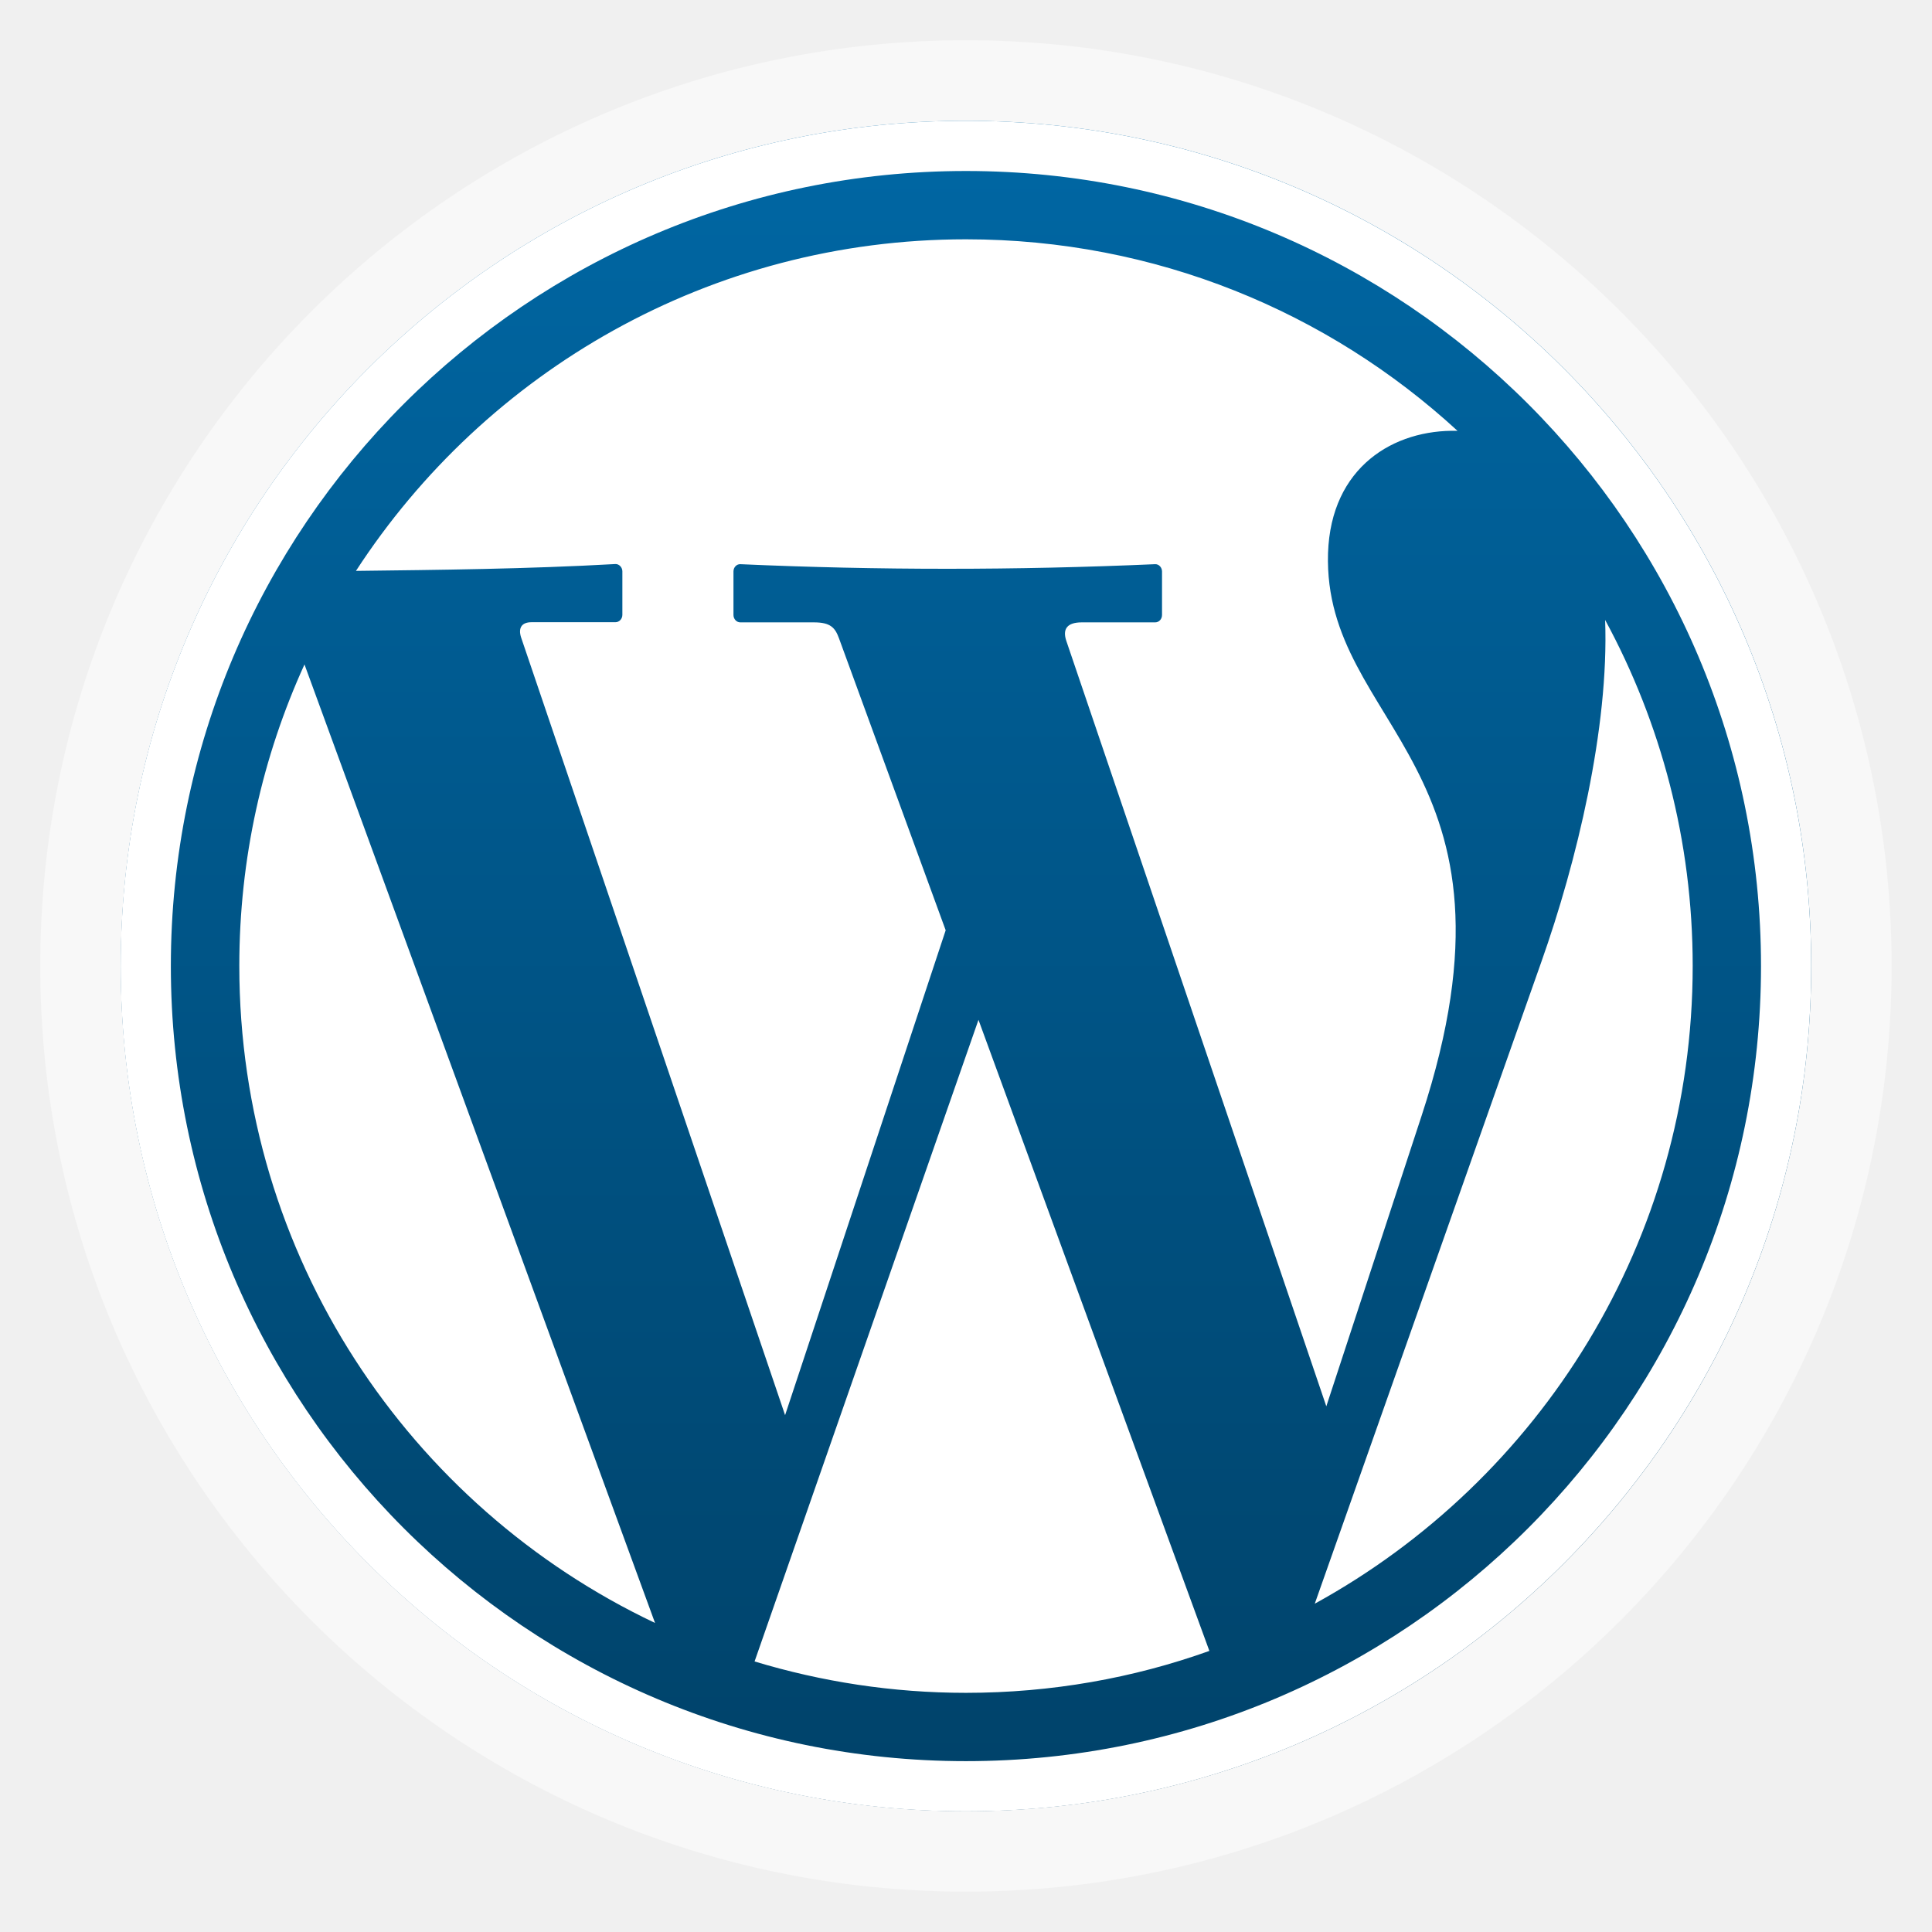
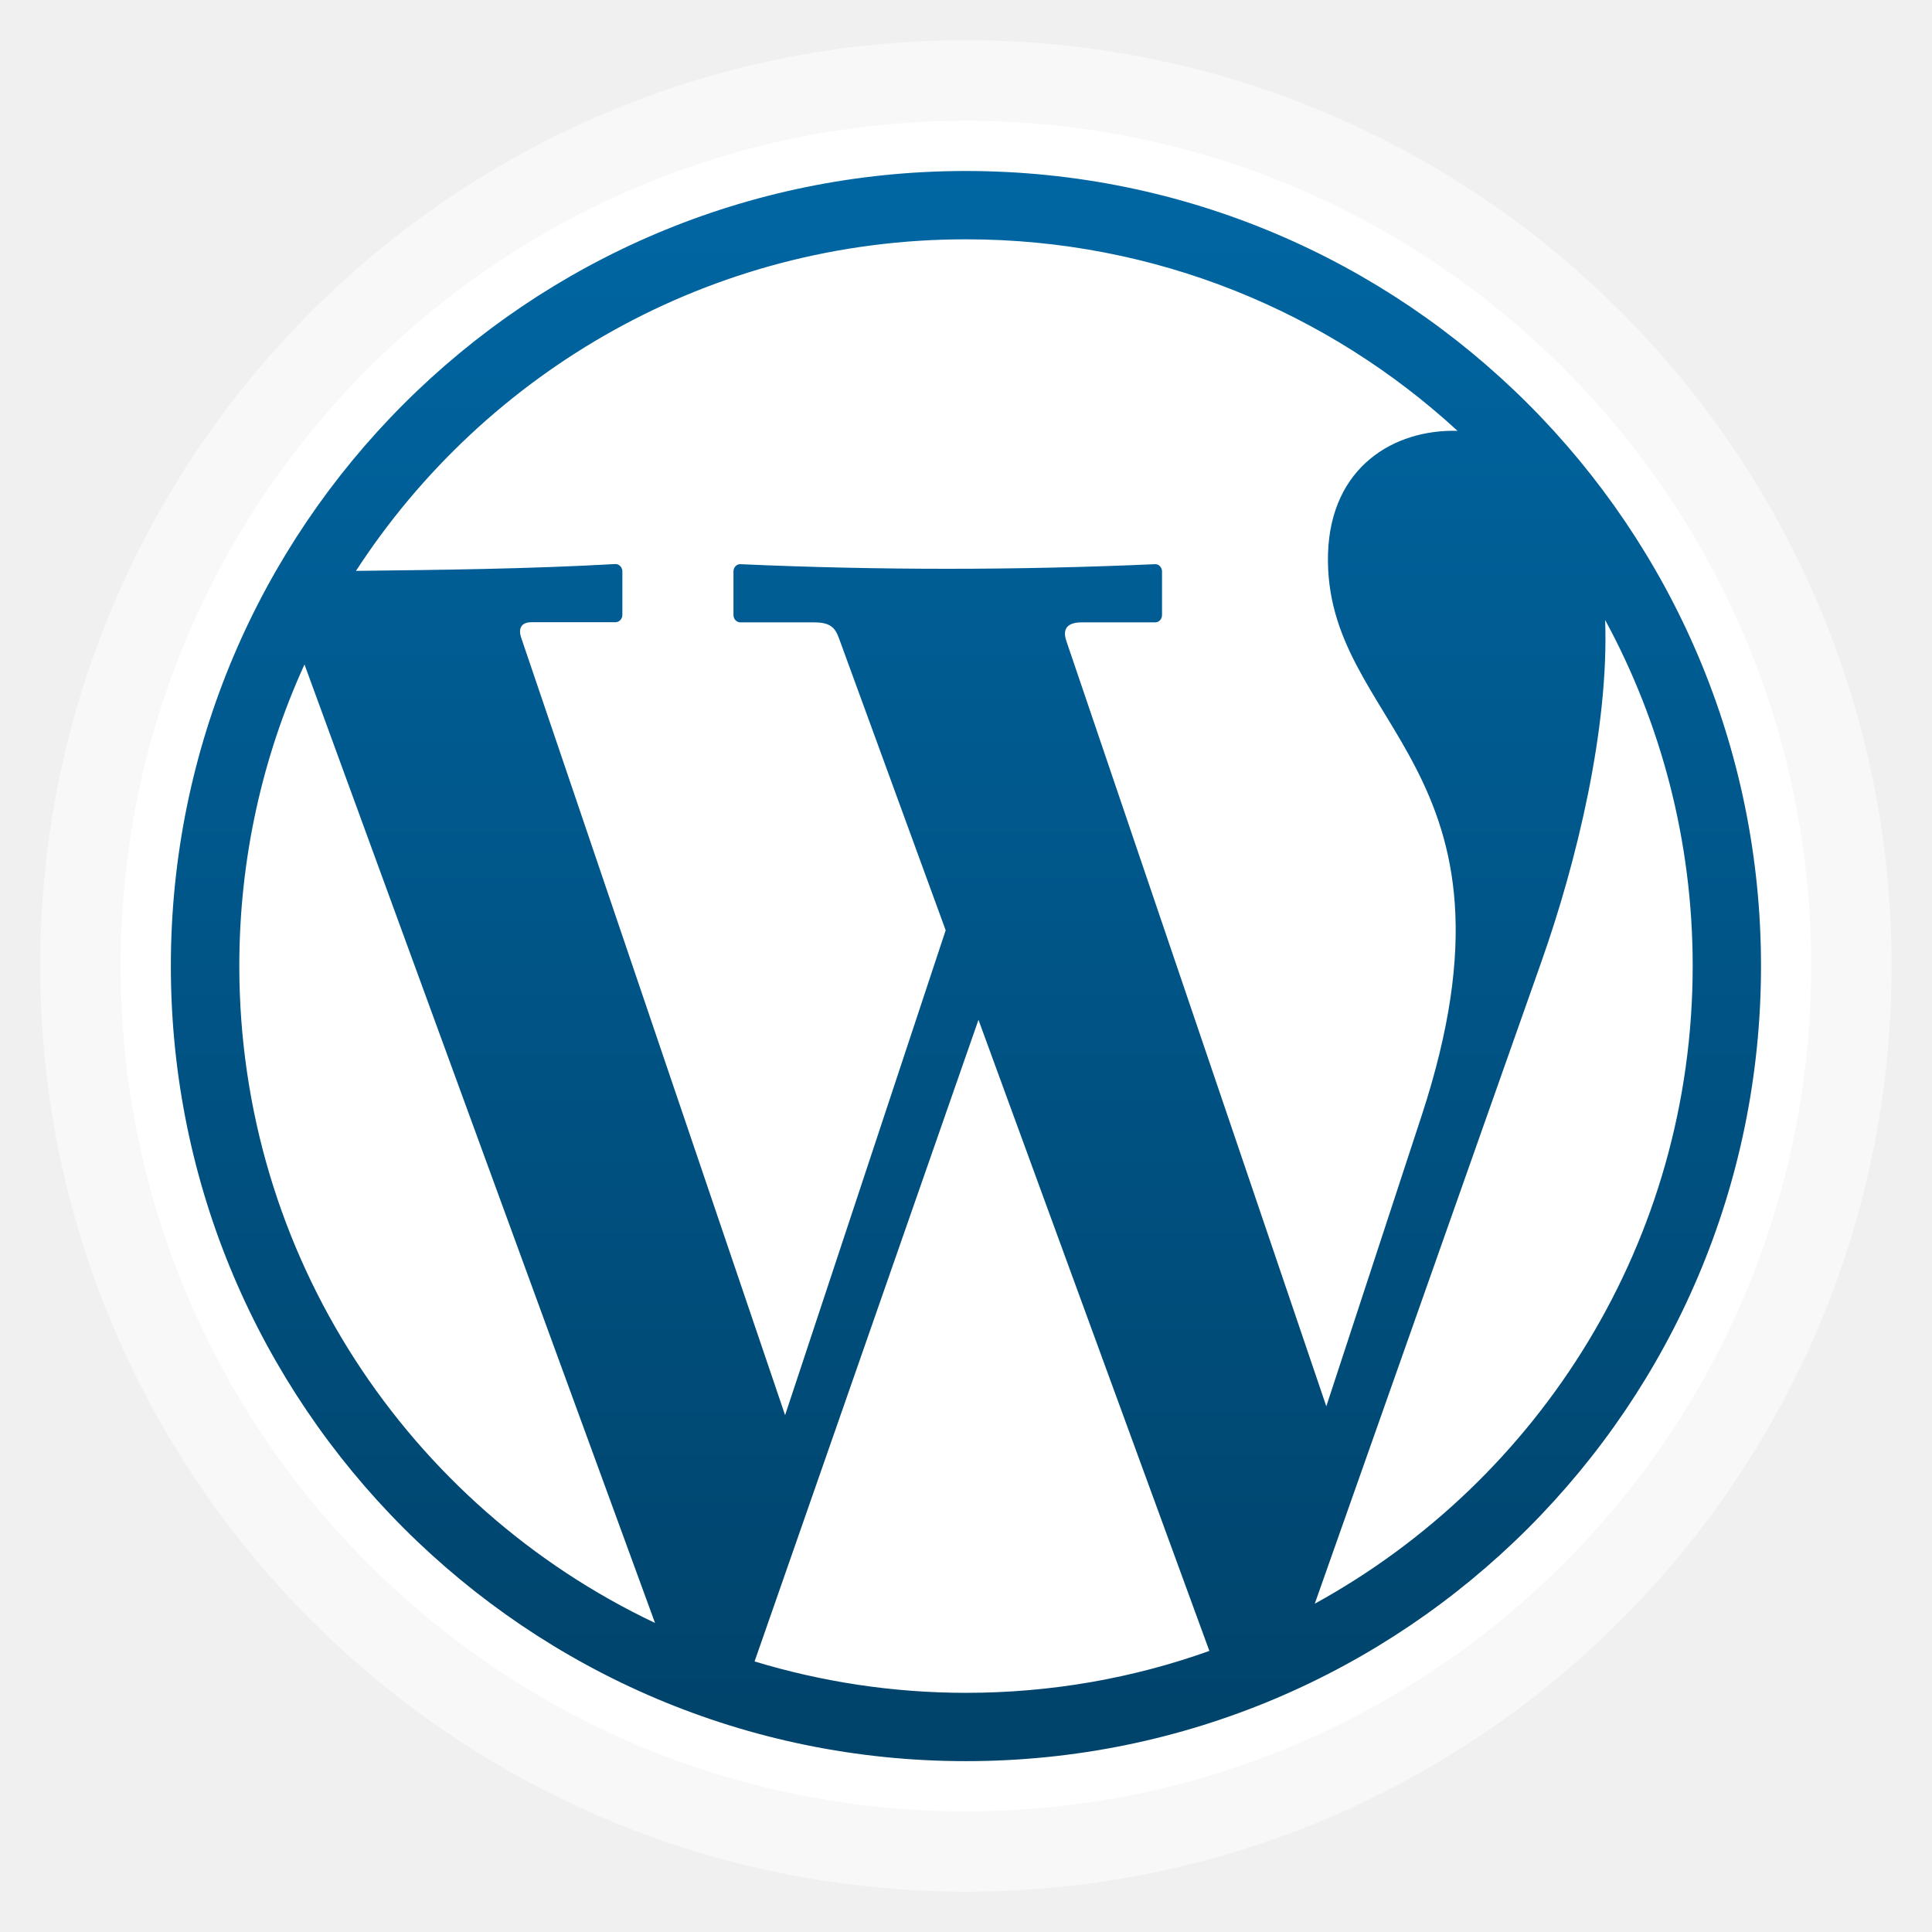
<svg xmlns="http://www.w3.org/2000/svg" xmlns:xlink="http://www.w3.org/1999/xlink" width="48" viewBox="0 0 13.547 13.547" height="48" id="svg2" version="1.1">
  <defs id="defs4">
    <clipPath clipPathUnits="userSpaceOnUse" id="clipPath6">
      <path style="fill:url(#linearGradient4306);color:#bebebe" d="m 440,126 c -3.314,0 -6,2.686 -6,6 0,3.314 2.686,6 6,6 3.314,0 6,-2.686 6,-6 0,-3.314 -2.686,-6 -6,-6 z m 0,3 c 1.657,0 3,1.343 3,3 0,1.657 -1.343,3 -3,3 -1.657,0 -3,-1.343 -3,-3 0,-1.657 1.343,-3 3,-3 z m 0,1 c -1.105,0 -2,0.895 -2,2 0,1.105 0.895,2 2,2 1.105,0 2,-0.895 2,-2 0,-1.105 -0.895,-2 -2,-2 z m 0,1 c 0.552,0 1,0.448 1,1 0,0.552 -0.448,1 -1,1 -0.552,0 -1,-0.448 -1,-1 0,-0.552 0.448,-1 1,-1 z" id="path8" />
    </clipPath>
    <clipPath clipPathUnits="userSpaceOnUse" id="clipPath10">
      <path style="fill:url(#linearGradient4344-1);color:#bebebe" d="m 144,76 c -44.183,0 -80,35.817 -80,80 0,44.183 35.817,80 80,80 44.183,0 80,-35.817 80,-80 0,-44.183 -35.817,-80 -80,-80 z m 0,56.607 c 12.624,0 22.857,10.233 22.857,22.857 0,12.624 -10.233,22.857 -22.857,22.857 -12.624,0 -22.857,-10.233 -22.857,-22.857 0,-12.624 10.233,-22.857 22.857,-22.857 z m 0,5.714 c -9.468,0 -17.143,7.675 -17.143,17.143 0,9.468 7.675,17.143 17.143,17.143 9.468,0 17.143,-7.675 17.143,-17.143 0,-9.468 -7.675,-17.143 -17.143,-17.143 z m 0,5.714 c 6.312,0 11.429,5.117 11.429,11.429 0,6.312 -5.117,11.429 -11.429,11.429 -6.312,0 -11.429,-5.117 -11.429,-11.429 0,-6.312 5.117,-11.429 11.429,-11.429 z" id="path12" />
    </clipPath>
    <clipPath clipPathUnits="userSpaceOnUse" id="clipPath14">
      <path style="fill:url(#linearGradient4227-3);color:#bebebe" d="m 440,126 c -3.314,0 -6,2.686 -6,6 0,3.314 2.686,6 6,6 3.314,0 6,-2.686 6,-6 0,-3.314 -2.686,-6 -6,-6 z m 0,3 c 1.657,0 3,1.343 3,3 0,1.657 -1.343,3 -3,3 -1.657,0 -3,-1.343 -3,-3 0,-1.657 1.343,-3 3,-3 z m 0,1 c -1.105,0 -2,0.895 -2,2 0,1.105 0.895,2 2,2 1.105,0 2,-0.895 2,-2 0,-1.105 -0.895,-2 -2,-2 z m 0,1 c 0.552,0 1,0.448 1,1 0,0.552 -0.448,1 -1,1 -0.552,0 -1,-0.448 -1,-1 0,-0.552 0.448,-1 1,-1 z" id="path16" />
    </clipPath>
    <clipPath clipPathUnits="userSpaceOnUse" id="clipPath18">
      <path style="fill:url(#linearGradient4377);color:#bebebe" d="m 444,88 c -4.418,0 -8,3.582 -8,8 0,4.418 3.582,8 8,8 4.418,0 8,-3.582 8,-8 0,-4.418 -3.582,-8 -8,-8 z m 0,5 c 1.657,0 3,1.343 3,3 0,1.657 -1.343,3 -3,3 -1.657,0 -3,-1.343 -3,-3 0,-1.657 1.343,-3 3,-3 z m 0,1 c -1.105,0 -2,0.895 -2,2 0,1.105 0.895,2 2,2 1.105,0 2,-0.895 2,-2 0,-1.105 -0.895,-2 -2,-2 z m 0,1 c 0.552,0 1,0.448 1,1 0,0.552 -0.448,1 -1,1 -0.552,0 -1,-0.448 -1,-1 0,-0.552 0.448,-1 1,-1 z" id="path20" />
    </clipPath>
    <clipPath clipPathUnits="userSpaceOnUse" id="clipPath22">
      <rect width="30" x="433" y="29" rx="4" height="30" style="opacity:.2;fill:#6d6d6d;color:#bebebe" id="rect24" />
    </clipPath>
    <clipPath clipPathUnits="userSpaceOnUse" id="clipPath26">
      <path style="fill:url(#linearGradient4338);color:#bebebe" d="m 328,242.094 c -7.732,0 -14,6.268 -14,14 0,7.732 6.268,14 14,14 7.732,0 14,-6.268 14,-14 0,-7.732 -6.268,-14 -14,-14 z m 0,9.906 c 2.209,0 4,1.791 4,4 0,2.209 -1.791,4 -4,4 -2.209,0 -4,-1.791 -4,-4 0,-2.209 1.791,-4 4,-4 z m 0,1 c -1.657,0 -3,1.343 -3,3 0,1.657 1.343,3 3,3 1.657,0 3,-1.343 3,-3 0,-1.657 -1.343,-3 -3,-3 z m 0,1 c 1.105,0 2,0.895 2,2 0,1.105 -0.895,2 -2,2 -1.105,0 -2,-0.895 -2,-2 0,-1.105 0.895,-2 2,-2 z" id="path28" />
    </clipPath>
    <clipPath clipPathUnits="userSpaceOnUse" id="clipPath30">
      <path style="fill:url(#linearGradient4203-6);color:#bebebe" d="m 444,88 c -4.418,0 -8,3.582 -8,8 0,4.418 3.582,8 8,8 4.418,0 8,-3.582 8,-8 0,-4.418 -3.582,-8 -8,-8 z m 0,5 c 1.657,0 3,1.343 3,3 0,1.657 -1.343,3 -3,3 -1.657,0 -3,-1.343 -3,-3 0,-1.657 1.343,-3 3,-3 z m 0,1 c -1.105,0 -2,0.895 -2,2 0,1.105 0.895,2 2,2 1.105,0 2,-0.895 2,-2 0,-1.105 -0.895,-2 -2,-2 z m 0,1 c 0.552,0 1,0.448 1,1 0,0.552 -0.448,1 -1,1 -0.552,0 -1,-0.448 -1,-1 0,-0.552 0.448,-1 1,-1 z" id="path32" />
    </clipPath>
    <clipPath clipPathUnits="userSpaceOnUse" id="clipPath34">
      <path style="opacity:.2;color:#bebebe" d="m 328,238 c -7.732,0 -14,6.268 -14,14 0,7.732 6.268,14 14,14 7.732,0 14,-6.268 14,-14 0,-7.732 -6.268,-14 -14,-14 z m 0,8.75 c 2.899,0 5.25,2.351 5.25,5.25 0,2.899 -2.351,5.25 -5.25,5.25 -2.899,0 -5.25,-2.351 -5.25,-5.25 0,-2.899 2.351,-5.25 5.25,-5.25 z m 0,1.75 c -1.933,0 -3.5,1.567 -3.5,3.5 0,1.933 1.567,3.5 3.5,3.5 1.933,0 3.5,-1.567 3.5,-3.5 0,-1.933 -1.567,-3.5 -3.5,-3.5 z m 0,1.75 c 0.966,0 1.75,0.784 1.75,1.75 0,0.966 -0.784,1.75 -1.75,1.75 -0.966,0 -1.75,-0.784 -1.75,-1.75 0,-0.966 0.784,-1.75 1.75,-1.75 z" id="path36" />
    </clipPath>
    <clipPath clipPathUnits="userSpaceOnUse" id="clipPath38">
      <path style="opacity:.1;fill:#b74049;clip-path:url(#clipPath4112)" d="m 328,256 15,11 0,-27 -15,0 z" id="path40" clip-path="url(#clipPath4112)" />
    </clipPath>
    <clipPath clipPathUnits="userSpaceOnUse" id="clipPath42">
      <path style="fill:url(#radialGradient4250);clip-path:none" d="m 328,256 15,11 0,-27 -15,0 z" id="path44" clip-path="none" />
    </clipPath>
    <clipPath clipPathUnits="userSpaceOnUse" id="clipPath46">
      <rect width="16" x="432" y="116" rx="2" height="16" style="opacity:.2;fill:#6d6d6d;color:#bebebe" id="rect48" />
    </clipPath>
    <clipPath clipPathUnits="userSpaceOnUse" id="clipPath50">
      <path style="fill:url(#linearGradient4326-1);color:#bebebe" d="m 328,242.094 c -7.732,0 -14,6.268 -14,14 0,7.732 6.268,14 14,14 7.732,0 14,-6.268 14,-14 0,-7.732 -6.268,-14 -14,-14 z m 0,9.906 c 2.209,0 4,1.791 4,4 0,2.209 -1.791,4 -4,4 -2.209,0 -4,-1.791 -4,-4 0,-2.209 1.791,-4 4,-4 z m 0,1 c -1.657,0 -3,1.343 -3,3 0,1.657 1.343,3 3,3 1.657,0 3,-1.343 3,-3 0,-1.657 -1.343,-3 -3,-3 z m 0,1 c 1.105,0 2,0.895 2,2 0,1.105 -0.895,2 -2,2 -1.105,0 -2,-0.895 -2,-2 0,-1.105 0.895,-2 2,-2 z" id="path52" />
    </clipPath>
    <clipPath id="clipPath4112-2" clipPathUnits="userSpaceOnUse">
      <path style="opacity:.2;color:#bebebe" d="m 328,242.094 c -7.732,0 -14,6.268 -14,14 0,7.732 6.268,14 14,14 7.732,0 14,-6.268 14,-14 0,-7.732 -6.268,-14 -14,-14 z M 328,252 c 2.209,0 4,1.791 4,4 0,2.209 -1.791,4 -4,4 -2.209,0 -4,-1.791 -4,-4 0,-2.209 1.791,-4 4,-4 z m 0,1 c -1.657,0 -3,1.343 -3,3 0,1.657 1.343,3 3,3 1.657,0 3,-1.343 3,-3 0,-1.657 -1.343,-3 -3,-3 z m 0,1 c 1.105,0 2,0.895 2,2 0,1.105 -0.895,2 -2,2 -1.105,0 -2,-0.895 -2,-2 0,-1.105 0.895,-2 2,-2 z" id="path55" />
    </clipPath>
    <clipPath clipPathUnits="userSpaceOnUse" id="clipPath57">
      <path style="fill:url(#linearGradient4326-13);color:#bebebe" d="m 328,242.094 c -7.732,0 -14,6.268 -14,14 0,7.732 6.268,14 14,14 7.732,0 14,-6.268 14,-14 0,-7.732 -6.268,-14 -14,-14 z m 0,9.906 c 2.209,0 4,1.791 4,4 0,2.209 -1.791,4 -4,4 -2.209,0 -4,-1.791 -4,-4 0,-2.209 1.791,-4 4,-4 z m 0,1 c -1.657,0 -3,1.343 -3,3 0,1.657 1.343,3 3,3 1.657,0 3,-1.343 3,-3 0,-1.657 -1.343,-3 -3,-3 z m 0,1 c 1.105,0 2,0.895 2,2 0,1.105 -0.895,2 -2,2 -1.105,0 -2,-0.895 -2,-2 0,-1.105 0.895,-2 2,-2 z" id="path59" />
    </clipPath>
    <clipPath clipPathUnits="userSpaceOnUse" id="clipPath61">
      <path style="fill:url(#linearGradient4326-13);color:#bebebe" d="m 328,242.094 c -7.732,0 -14,6.268 -14,14 0,7.732 6.268,14 14,14 7.732,0 14,-6.268 14,-14 0,-7.732 -6.268,-14 -14,-14 z m 0,9.906 c 2.209,0 4,1.791 4,4 0,2.209 -1.791,4 -4,4 -2.209,0 -4,-1.791 -4,-4 0,-2.209 1.791,-4 4,-4 z m 0,1 c -1.657,0 -3,1.343 -3,3 0,1.657 1.343,3 3,3 1.657,0 3,-1.343 3,-3 0,-1.657 -1.343,-3 -3,-3 z m 0,1 c 1.105,0 2,0.895 2,2 0,1.105 -0.895,2 -2,2 -1.105,0 -2,-0.895 -2,-2 0,-1.105 0.895,-2 2,-2 z" id="path63" />
    </clipPath>
    <clipPath clipPathUnits="userSpaceOnUse" id="clipPath65">
      <path style="opacity:.2;color:#bebebe" d="m 328,238 c -7.732,0 -14,6.268 -14,14 0,7.732 6.268,14 14,14 7.732,0 14,-6.268 14,-14 0,-7.732 -6.268,-14 -14,-14 z m 0,9.906 c 2.209,0 4,1.791 4,4 0,2.209 -1.791,4 -4,4 -2.209,0 -4,-1.791 -4,-4 0,-2.209 1.791,-4 4,-4 z m 0,1 c -1.657,0 -3,1.343 -3,3 0,1.657 1.343,3 3,3 1.657,0 3,-1.343 3,-3 0,-1.657 -1.343,-3 -3,-3 z m 0,1 c 1.105,0 2,0.895 2,2 0,1.105 -0.895,2 -2,2 -1.105,0 -2,-0.895 -2,-2 0,-1.105 0.895,-2 2,-2 z" id="path67" />
    </clipPath>
    <clipPath clipPathUnits="userSpaceOnUse" id="clipPath69">
      <path style="fill:url(#linearGradient4296);color:#bebebe" d="m 451.388,127.371 c -3.314,0 -6,2.686 -6,6 0,3.314 2.686,6 6,6 3.314,0 6,-2.686 6,-6 0,-3.314 -2.686,-6 -6,-6 z m 0,3 c 1.657,0 3,1.343 3,3 0,1.657 -1.343,3 -3,3 -1.657,0 -3,-1.343 -3,-3 0,-1.657 1.343,-3 3,-3 z m 0,1 c -1.105,0 -2,0.895 -2,2 0,1.105 0.895,2 2,2 1.105,0 2,-0.895 2,-2 0,-1.105 -0.895,-2 -2,-2 z m 0,1 c 0.552,0 1,0.448 1,1 0,0.552 -0.448,1 -1,1 -0.552,0 -1,-0.448 -1,-1 0,-0.552 0.448,-1 1,-1 z" id="path71" />
    </clipPath>
    <clipPath clipPathUnits="userSpaceOnUse" id="clipPath73">
      <path style="fill:url(#radialGradient4279);clip-path:none" d="m 451.388,133.371 6.429,4.714 0,-11.571 -6.429,0 z" id="path75" clip-path="none" />
    </clipPath>
    <clipPath clipPathUnits="userSpaceOnUse" id="clipPath77">
      <path style="opacity:.2;color:#bebebe" d="m 328,238 c -7.732,0 -14,6.268 -14,14 0,7.732 6.268,14 14,14 7.732,0 14,-6.268 14,-14 0,-7.732 -6.268,-14 -14,-14 z m 0,8.75 c 2.899,0 5.25,2.351 5.25,5.25 0,2.899 -2.351,5.25 -5.25,5.25 -2.899,0 -5.25,-2.351 -5.25,-5.25 0,-2.899 2.351,-5.25 5.25,-5.25 z m 0,1.75 c -1.933,0 -3.5,1.567 -3.5,3.5 0,1.933 1.567,3.5 3.5,3.5 1.933,0 3.5,-1.567 3.5,-3.5 0,-1.933 -1.567,-3.5 -3.5,-3.5 z m 0,1.75 c 0.966,0 1.75,0.784 1.75,1.75 0,0.966 -0.784,1.75 -1.75,1.75 -0.966,0 -1.75,-0.784 -1.75,-1.75 0,-0.966 0.784,-1.75 1.75,-1.75 z" id="path79" />
    </clipPath>
    <clipPath clipPathUnits="userSpaceOnUse" id="clipPath81">
      <rect width="30" x="433" y="29" rx="6" height="30" style="color:#bebebe" id="rect83" />
    </clipPath>
    <clipPath clipPathUnits="userSpaceOnUse" id="clipPath85">
      <path style="fill:url(#linearGradient4326-13);color:#bebebe" d="m 328,242.094 c -7.732,0 -14,6.268 -14,14 0,7.732 6.268,14 14,14 7.732,0 14,-6.268 14,-14 0,-7.732 -6.268,-14 -14,-14 z m 0,9.906 c 2.209,0 4,1.791 4,4 0,2.209 -1.791,4 -4,4 -2.209,0 -4,-1.791 -4,-4 0,-2.209 1.791,-4 4,-4 z m 0,1 c -1.657,0 -3,1.343 -3,3 0,1.657 1.343,3 3,3 1.657,0 3,-1.343 3,-3 0,-1.657 -1.343,-3 -3,-3 z m 0,1 c 1.105,0 2,0.895 2,2 0,1.105 -0.895,2 -2,2 -1.105,0 -2,-0.895 -2,-2 0,-1.105 0.895,-2 2,-2 z" id="path87" />
    </clipPath>
    <clipPath clipPathUnits="userSpaceOnUse" id="clipPath89">
      <path style="fill:url(#linearGradient4338);color:#bebebe" d="m 328,242.094 c -7.732,0 -14,6.268 -14,14 0,7.732 6.268,14 14,14 7.732,0 14,-6.268 14,-14 0,-7.732 -6.268,-14 -14,-14 z m 0,9.906 c 2.209,0 4,1.791 4,4 0,2.209 -1.791,4 -4,4 -2.209,0 -4,-1.791 -4,-4 0,-2.209 1.791,-4 4,-4 z m 0,1 c -1.657,0 -3,1.343 -3,3 0,1.657 1.343,3 3,3 1.657,0 3,-1.343 3,-3 0,-1.657 -1.343,-3 -3,-3 z m 0,1 c 1.105,0 2,0.895 2,2 0,1.105 -0.895,2 -2,2 -1.105,0 -2,-0.895 -2,-2 0,-1.105 0.895,-2 2,-2 z" id="path91" />
    </clipPath>
    <clipPath clipPathUnits="userSpaceOnUse" id="clipPath93">
      <rect width="42" x="307" y="223" rx="9" height="42" style="fill:url(#linearGradient4895);color:#bebebe" transform="rotate(90)" id="rect95" />
    </clipPath>
    <clipPath clipPathUnits="userSpaceOnUse" id="clipPath97">
      <rect width="30" x="433" y="29" rx="4" height="30" style="opacity:.2;fill:#6d6d6d;color:#bebebe" id="rect99" />
    </clipPath>
    <clipPath clipPathUnits="userSpaceOnUse" id="clipPath101">
      <path style="fill:url(#linearGradient4227-4);color:#bebebe" d="m 440,126 c -3.314,0 -6,2.686 -6,6 0,3.314 2.686,6 6,6 3.314,0 6,-2.686 6,-6 0,-3.314 -2.686,-6 -6,-6 z m 0,3 c 1.657,0 3,1.343 3,3 0,1.657 -1.343,3 -3,3 -1.657,0 -3,-1.343 -3,-3 0,-1.657 1.343,-3 3,-3 z m 0,1 c -1.105,0 -2,0.895 -2,2 0,1.105 0.895,2 2,2 1.105,0 2,-0.895 2,-2 0,-1.105 -0.895,-2 -2,-2 z m 0,1 c 0.552,0 1,0.448 1,1 0,0.552 -0.448,1 -1,1 -0.552,0 -1,-0.448 -1,-1 0,-0.552 0.448,-1 1,-1 z" id="path103" />
    </clipPath>
    <clipPath clipPathUnits="userSpaceOnUse" id="clipPath105">
      <rect width="60" x="306" y="142" rx="12.5" height="60" style="fill:url(#linearGradient4863);color:#bebebe" transform="matrix(0 -1 1 0 0 0)" id="rect107" />
    </clipPath>
    <clipPath clipPathUnits="userSpaceOnUse" id="clipPath109">
      <rect width="22" x="433" y="77" rx="3" height="22" style="opacity:.2;fill:#6d6d6d;color:#bebebe" id="rect111" />
    </clipPath>
    <clipPath clipPathUnits="userSpaceOnUse" id="clipPath113">
      <path style="fill:url(#linearGradient4296-69);color:#bebebe" d="m 451.388,127.371 c -3.314,0 -6,2.686 -6,6 0,3.314 2.686,6 6,6 3.314,0 6,-2.686 6,-6 0,-3.314 -2.686,-6 -6,-6 z m 0,3 c 1.657,0 3,1.343 3,3 0,1.657 -1.343,3 -3,3 -1.657,0 -3,-1.343 -3,-3 0,-1.657 1.343,-3 3,-3 z m 0,1 c -1.105,0 -2,0.895 -2,2 0,1.105 0.895,2 2,2 1.105,0 2,-0.895 2,-2 0,-1.105 -0.895,-2 -2,-2 z m 0,1 c 0.552,0 1,0.448 1,1 0,0.552 -0.448,1 -1,1 -0.552,0 -1,-0.448 -1,-1 0,-0.552 0.448,-1 1,-1 z" id="path115" />
    </clipPath>
    <clipPath clipPathUnits="userSpaceOnUse" id="clipPath117">
      <rect width="240" x="24" y="36" rx="50" height="240" style="fill:#986767;color:#bebebe" id="rect119" />
    </clipPath>
    <clipPath clipPathUnits="userSpaceOnUse" id="clipPath121">
      <rect width="22" x="433" y="77" rx="5" height="22" style="color:#bebebe" id="rect123" />
    </clipPath>
    <clipPath clipPathUnits="userSpaceOnUse" id="clipPath125">
      <path style="fill:url(#linearGradient4338);color:#bebebe" d="m 328,242.094 c -7.732,0 -14,6.268 -14,14 0,7.732 6.268,14 14,14 7.732,0 14,-6.268 14,-14 0,-7.732 -6.268,-14 -14,-14 z m 0,9.906 c 2.209,0 4,1.791 4,4 0,2.209 -1.791,4 -4,4 -2.209,0 -4,-1.791 -4,-4 0,-2.209 1.791,-4 4,-4 z m 0,1 c -1.657,0 -3,1.343 -3,3 0,1.657 1.343,3 3,3 1.657,0 3,-1.343 3,-3 0,-1.657 -1.343,-3 -3,-3 z m 0,1 c 1.105,0 2,0.895 2,2 0,1.105 -0.895,2 -2,2 -1.105,0 -2,-0.895 -2,-2 0,-1.105 0.895,-2 2,-2 z" id="path127" />
    </clipPath>
    <clipPath id="clipPath4112" clipPathUnits="userSpaceOnUse">
      <path style="opacity:.2;color:#bebebe" d="m 328,242.094 c -7.732,0 -14,6.268 -14,14 0,7.732 6.268,14 14,14 7.732,0 14,-6.268 14,-14 0,-7.732 -6.268,-14 -14,-14 z M 328,252 c 2.209,0 4,1.791 4,4 0,2.209 -1.791,4 -4,4 -2.209,0 -4,-1.791 -4,-4 0,-2.209 1.791,-4 4,-4 z m 0,1 c -1.657,0 -3,1.343 -3,3 0,1.657 1.343,3 3,3 1.657,0 3,-1.343 3,-3 0,-1.657 -1.343,-3 -3,-3 z m 0,1 c 1.105,0 2,0.895 2,2 0,1.105 -0.895,2 -2,2 -1.105,0 -2,-0.895 -2,-2 0,-1.105 0.895,-2 2,-2 z" id="path130" />
    </clipPath>
    <clipPath clipPathUnits="userSpaceOnUse" id="clipPath132">
      <rect width="22" x="433" y="77" rx="4" height="22" style="color:#bebebe" id="rect134" />
    </clipPath>
    <clipPath clipPathUnits="userSpaceOnUse" id="clipPath136">
      <rect width="90" x="307" y="31" rx="18.75" height="90" style="fill:url(#linearGradient4825);color:#bebebe" id="rect138" />
    </clipPath>
    <clipPath clipPathUnits="userSpaceOnUse" id="clipPath140">
      <path style="fill:url(#radialGradient4229-9);clip-path:none" d="m 451.388,133.371 6.429,4.714 0,-11.571 -6.429,0 z" id="path142" clip-path="none" />
    </clipPath>
    <clipPath clipPathUnits="userSpaceOnUse" id="clipPath144">
      <rect width="20" x="434" y="78" rx="4" height="20" style="color:#bebebe" id="rect146" />
    </clipPath>
    <clipPath clipPathUnits="userSpaceOnUse" id="clipPath148">
      <rect width="16" x="432" y="116" rx="3" height="16" style="color:#bebebe" id="rect150" />
    </clipPath>
    <clipPath clipPathUnits="userSpaceOnUse" id="clipPath152">
      <path style="opacity:.2;color:#bebebe" d="m 328,238 c -7.732,0 -14,6.268 -14,14 0,7.732 6.268,14 14,14 7.732,0 14,-6.268 14,-14 0,-7.732 -6.268,-14 -14,-14 z m 0,9.906 c 2.209,0 4,1.791 4,4 0,2.209 -1.791,4 -4,4 -2.209,0 -4,-1.791 -4,-4 0,-2.209 1.791,-4 4,-4 z m 0,1 c -1.657,0 -3,1.343 -3,3 0,1.657 1.343,3 3,3 1.657,0 3,-1.343 3,-3 0,-1.657 -1.343,-3 -3,-3 z m 0,1 c 1.105,0 2,0.895 2,2 0,1.105 -0.895,2 -2,2 -1.105,0 -2,-0.895 -2,-2 0,-1.105 0.895,-2 2,-2 z" id="path154" />
    </clipPath>
    <clipPath clipPathUnits="userSpaceOnUse" id="clipPath156">
      <rect width="22" x="433" y="77" rx="5" height="22" style="color:#bebebe" id="rect158" />
    </clipPath>
    <clipPath clipPathUnits="userSpaceOnUse" id="clipPath160">
      <rect width="22" x="433" y="77" rx="3" height="22" style="opacity:.2;fill:#6d6d6d;color:#bebebe" id="rect162" />
    </clipPath>
    <clipPath clipPathUnits="userSpaceOnUse" id="clipPath164">
      <rect width="16" x="432" y="116" rx="3" height="16" style="color:#bebebe" id="rect166" />
    </clipPath>
    <clipPath clipPathUnits="userSpaceOnUse" id="clipPath168">
      <path style="opacity:.1;fill:#b74049;clip-path:url(#clipPath4112-2)" d="m 328,256 15,11 0,-27 -15,0 z" id="path170" clip-path="url(#clipPath4112-2)" />
    </clipPath>
    <clipPath clipPathUnits="userSpaceOnUse" id="clipPath172">
      <rect width="16" x="432" y="116" rx="2" height="16" style="opacity:.2;fill:#6d6d6d;color:#bebebe" id="rect174" />
    </clipPath>
    <clipPath clipPathUnits="userSpaceOnUse" id="clipPath176">
      <rect width="22" x="433" y="77" rx="4" height="22" style="color:#bebebe" id="rect178" />
    </clipPath>
    <clipPath clipPathUnits="userSpaceOnUse" id="clipPath180">
      <rect width="30" x="433" y="29" rx="4" height="30" style="opacity:.2;fill:#6d6d6d;color:#bebebe" id="rect182" />
    </clipPath>
    <clipPath clipPathUnits="userSpaceOnUse" id="clipPath184">
      <rect width="240" x="24" y="36" rx="50" height="240" style="fill:#986767;color:#bebebe" id="rect186" />
    </clipPath>
    <clipPath clipPathUnits="userSpaceOnUse" id="clipPath188">
      <rect width="22" x="433" y="77" rx="5" height="22" style="color:#bebebe" id="rect190" />
    </clipPath>
    <clipPath clipPathUnits="userSpaceOnUse" id="clipPath192">
      <rect width="22" x="433" y="77" rx="3" height="22" style="opacity:.2;fill:#6d6d6d;color:#bebebe" id="rect194" />
    </clipPath>
    <clipPath clipPathUnits="userSpaceOnUse" id="clipPath196">
      <rect width="42" x="307" y="223" rx="9" height="42" style="fill:url(#linearGradient4895-2);color:#bebebe" transform="rotate(90)" id="rect198" />
    </clipPath>
    <clipPath clipPathUnits="userSpaceOnUse" id="clipPath200">
      <path style="fill:url(#linearGradient4344);color:#bebebe" d="m 144,76 c -44.183,0 -80,35.817 -80,80 0,44.183 35.817,80 80,80 44.183,0 80,-35.817 80,-80 0,-44.183 -35.817,-80 -80,-80 z m 0,56.607 c 12.624,0 22.857,10.233 22.857,22.857 0,12.624 -10.233,22.857 -22.857,22.857 -12.624,0 -22.857,-10.233 -22.857,-22.857 0,-12.624 10.233,-22.857 22.857,-22.857 z m 0,5.714 c -9.468,0 -17.143,7.675 -17.143,17.143 0,9.468 7.675,17.143 17.143,17.143 9.468,0 17.143,-7.675 17.143,-17.143 0,-9.468 -7.675,-17.143 -17.143,-17.143 z m 0,5.714 c 6.312,0 11.429,5.117 11.429,11.429 0,6.312 -5.117,11.429 -11.429,11.429 -6.312,0 -11.429,-5.117 -11.429,-11.429 0,-6.312 5.117,-11.429 11.429,-11.429 z" id="path202" />
    </clipPath>
    <clipPath clipPathUnits="userSpaceOnUse" id="clipPath204">
      <rect width="90" x="307" y="31" rx="18.75" height="90" style="fill:url(#linearGradient4825-8);color:#bebebe" id="rect206" />
    </clipPath>
    <clipPath clipPathUnits="userSpaceOnUse" id="clipPath208">
      <path style="fill:url(#radialGradient4225-7);clip-path:none" d="m 328,256 15,11 0,-27 -15,0 z" id="path210" clip-path="none" />
    </clipPath>
    <clipPath clipPathUnits="userSpaceOnUse" id="clipPath212">
      <rect width="60" x="306" y="142" rx="12.5" height="60" style="fill:url(#linearGradient4863-9);color:#bebebe" transform="matrix(0 -1 1 0 0 0)" id="rect214" />
    </clipPath>
    <clipPath clipPathUnits="userSpaceOnUse" id="clipPath216">
      <rect width="60" x="306" y="142" rx="12.5" height="60" style="fill:url(#linearGradient4863-4);color:#bebebe" transform="matrix(0 -1 1 0 0 0)" id="rect218" />
    </clipPath>
    <clipPath clipPathUnits="userSpaceOnUse" id="clipPath220">
      <rect width="42" x="307" y="223" rx="9" height="42" style="fill:url(#linearGradient4895-0);color:#bebebe" transform="rotate(90)" id="rect222" />
    </clipPath>
    <clipPath clipPathUnits="userSpaceOnUse" id="clipPath224">
      <rect width="16" x="432" y="116" rx="2" height="16" style="opacity:.2;fill:#6d6d6d;color:#bebebe" id="rect226" />
    </clipPath>
    <clipPath clipPathUnits="userSpaceOnUse" id="clipPath228">
      <rect width="30" x="433" y="29" rx="6" height="30" style="color:#bebebe" id="rect230" />
    </clipPath>
    <clipPath clipPathUnits="userSpaceOnUse" id="clipPath232">
      <rect width="20" x="434" y="78" rx="4" height="20" style="color:#bebebe" id="rect234" />
    </clipPath>
    <clipPath clipPathUnits="userSpaceOnUse" id="clipPath236">
      <path style="fill:url(#linearGradient4326-1);color:#bebebe" d="m 328,242.094 c -7.732,0 -14,6.268 -14,14 0,7.732 6.268,14 14,14 7.732,0 14,-6.268 14,-14 0,-7.732 -6.268,-14 -14,-14 z m 0,9.906 c 2.209,0 4,1.791 4,4 0,2.209 -1.791,4 -4,4 -2.209,0 -4,-1.791 -4,-4 0,-2.209 1.791,-4 4,-4 z m 0,1 c -1.657,0 -3,1.343 -3,3 0,1.657 1.343,3 3,3 1.657,0 3,-1.343 3,-3 0,-1.657 -1.343,-3 -3,-3 z m 0,1 c 1.105,0 2,0.895 2,2 0,1.105 -0.895,2 -2,2 -1.105,0 -2,-0.895 -2,-2 0,-1.105 0.895,-2 2,-2 z" id="path238" />
    </clipPath>
    <clipPath clipPathUnits="userSpaceOnUse" id="clipPath240">
      <rect width="16" x="432" y="116" rx="3" height="16" style="color:#bebebe" id="rect242" />
    </clipPath>
    <clipPath clipPathUnits="userSpaceOnUse" id="clipPath244">
      <path style="fill:url(#linearGradient4326-1);color:#bebebe" d="m 328,242.094 c -7.732,0 -14,6.268 -14,14 0,7.732 6.268,14 14,14 7.732,0 14,-6.268 14,-14 0,-7.732 -6.268,-14 -14,-14 z m 0,9.906 c 2.209,0 4,1.791 4,4 0,2.209 -1.791,4 -4,4 -2.209,0 -4,-1.791 -4,-4 0,-2.209 1.791,-4 4,-4 z m 0,1 c -1.657,0 -3,1.343 -3,3 0,1.657 1.343,3 3,3 1.657,0 3,-1.343 3,-3 0,-1.657 -1.343,-3 -3,-3 z m 0,1 c 1.105,0 2,0.895 2,2 0,1.105 -0.895,2 -2,2 -1.105,0 -2,-0.895 -2,-2 0,-1.105 0.895,-2 2,-2 z" id="path246" />
    </clipPath>
    <clipPath clipPathUnits="userSpaceOnUse" id="clipPath248">
      <path style="fill:url(#radialGradient4229-8);clip-path:none" d="m 451.388,133.371 6.429,4.714 0,-11.571 -6.429,0 z" id="path250" clip-path="none" />
    </clipPath>
    <clipPath clipPathUnits="userSpaceOnUse" id="clipPath252">
      <path style="fill:url(#radialGradient4225-6);clip-path:none" d="m 328,256 15,11 0,-27 -15,0 z" id="path254" clip-path="none" />
    </clipPath>
    <clipPath clipPathUnits="userSpaceOnUse" id="clipPath256">
      <rect width="90" x="307" y="31" rx="18.75" height="90" style="fill:url(#linearGradient4825-6);color:#bebebe" id="rect258" />
    </clipPath>
    <clipPath clipPathUnits="userSpaceOnUse" id="clipPath260">
      <path style="opacity:.2;color:#bebebe" d="m 328,238 c -7.732,0 -14,6.268 -14,14 0,7.732 6.268,14 14,14 7.732,0 14,-6.268 14,-14 0,-7.732 -6.268,-14 -14,-14 z m 0,9.906 c 2.209,0 4,1.791 4,4 0,2.209 -1.791,4 -4,4 -2.209,0 -4,-1.791 -4,-4 0,-2.209 1.791,-4 4,-4 z m 0,1 c -1.657,0 -3,1.343 -3,3 0,1.657 1.343,3 3,3 1.657,0 3,-1.343 3,-3 0,-1.657 -1.343,-3 -3,-3 z m 0,1 c 1.105,0 2,0.895 2,2 0,1.105 -0.895,2 -2,2 -1.105,0 -2,-0.895 -2,-2 0,-1.105 0.895,-2 2,-2 z" id="path262" />
    </clipPath>
    <clipPath clipPathUnits="userSpaceOnUse" id="clipPath264">
      <rect width="20" x="434" y="78" rx="4" height="20" style="color:#bebebe" id="rect266" />
    </clipPath>
    <clipPath clipPathUnits="userSpaceOnUse" id="clipPath268">
      <path style="fill:url(#linearGradient4296-6);color:#bebebe" d="m 451.388,127.371 c -3.314,0 -6,2.686 -6,6 0,3.314 2.686,6 6,6 3.314,0 6,-2.686 6,-6 0,-3.314 -2.686,-6 -6,-6 z m 0,3 c 1.657,0 3,1.343 3,3 0,1.657 -1.343,3 -3,3 -1.657,0 -3,-1.343 -3,-3 0,-1.657 1.343,-3 3,-3 z m 0,1 c -1.105,0 -2,0.895 -2,2 0,1.105 0.895,2 2,2 1.105,0 2,-0.895 2,-2 0,-1.105 -0.895,-2 -2,-2 z m 0,1 c 0.552,0 1,0.448 1,1 0,0.552 -0.448,1 -1,1 -0.552,0 -1,-0.448 -1,-1 0,-0.552 0.448,-1 1,-1 z" id="path270" />
    </clipPath>
    <clipPath clipPathUnits="userSpaceOnUse" id="clipPath272">
      <path style="opacity:.1;fill:#b74049;clip-path:url(#clipPath4112-5)" d="m 328,256 15,11 0,-27 -15,0 z" id="path274" clip-path="url(#clipPath4112-5)" />
    </clipPath>
    <clipPath clipPathUnits="userSpaceOnUse" id="clipPath276">
      <path style="opacity:.2;color:#bebebe" d="m 328,238 c -7.732,0 -14,6.268 -14,14 0,7.732 6.268,14 14,14 7.732,0 14,-6.268 14,-14 0,-7.732 -6.268,-14 -14,-14 z m 0,8.75 c 2.899,0 5.25,2.351 5.25,5.25 0,2.899 -2.351,5.25 -5.25,5.25 -2.899,0 -5.25,-2.351 -5.25,-5.25 0,-2.899 2.351,-5.25 5.25,-5.25 z m 0,1.75 c -1.933,0 -3.5,1.567 -3.5,3.5 0,1.933 1.567,3.5 3.5,3.5 1.933,0 3.5,-1.567 3.5,-3.5 0,-1.933 -1.567,-3.5 -3.5,-3.5 z m 0,1.75 c 0.966,0 1.75,0.784 1.75,1.75 0,0.966 -0.784,1.75 -1.75,1.75 -0.966,0 -1.75,-0.784 -1.75,-1.75 0,-0.966 0.784,-1.75 1.75,-1.75 z" id="path278" />
    </clipPath>
    <clipPath clipPathUnits="userSpaceOnUse" id="clipPath280">
      <path style="fill:url(#linearGradient4344-8);color:#bebebe" d="m 144,76 c -44.183,0 -80,35.817 -80,80 0,44.183 35.817,80 80,80 44.183,0 80,-35.817 80,-80 0,-44.183 -35.817,-80 -80,-80 z m 0,56.607 c 12.624,0 22.857,10.233 22.857,22.857 0,12.624 -10.233,22.857 -22.857,22.857 -12.624,0 -22.857,-10.233 -22.857,-22.857 0,-12.624 10.233,-22.857 22.857,-22.857 z m 0,5.714 c -9.468,0 -17.143,7.675 -17.143,17.143 0,9.468 7.675,17.143 17.143,17.143 9.468,0 17.143,-7.675 17.143,-17.143 0,-9.468 -7.675,-17.143 -17.143,-17.143 z m 0,5.714 c 6.312,0 11.429,5.117 11.429,11.429 0,6.312 -5.117,11.429 -11.429,11.429 -6.312,0 -11.429,-5.117 -11.429,-11.429 0,-6.312 5.117,-11.429 11.429,-11.429 z" id="path282" />
    </clipPath>
    <clipPath id="clipPath4112-5" clipPathUnits="userSpaceOnUse">
      <path style="opacity:.2;color:#bebebe" d="m 328,242.094 c -7.732,0 -14,6.268 -14,14 0,7.732 6.268,14 14,14 7.732,0 14,-6.268 14,-14 0,-7.732 -6.268,-14 -14,-14 z M 328,252 c 2.209,0 4,1.791 4,4 0,2.209 -1.791,4 -4,4 -2.209,0 -4,-1.791 -4,-4 0,-2.209 1.791,-4 4,-4 z m 0,1 c -1.657,0 -3,1.343 -3,3 0,1.657 1.343,3 3,3 1.657,0 3,-1.343 3,-3 0,-1.657 -1.343,-3 -3,-3 z m 0,1 c 1.105,0 2,0.895 2,2 0,1.105 -0.895,2 -2,2 -1.105,0 -2,-0.895 -2,-2 0,-1.105 0.895,-2 2,-2 z" id="path285" />
    </clipPath>
    <clipPath clipPathUnits="userSpaceOnUse" id="clipPath287">
      <rect width="240" x="24" y="36" rx="50" height="240" style="fill:#986767;color:#bebebe" id="rect289" />
    </clipPath>
    <clipPath clipPathUnits="userSpaceOnUse" id="clipPath291">
      <rect width="30" x="433" y="29" rx="6" height="30" style="color:#bebebe" id="rect293" />
    </clipPath>
    <clipPath clipPathUnits="userSpaceOnUse" id="clipPath295">
      <rect width="22" x="433" y="77" rx="4" height="22" style="color:#bebebe" id="rect297" />
    </clipPath>
    <clipPath clipPathUnits="userSpaceOnUse" id="clipPath299">
      <path style="fill:url(#linearGradient4203-4);color:#bebebe" d="m 444,88 c -4.418,0 -8,3.582 -8,8 0,4.418 3.582,8 8,8 4.418,0 8,-3.582 8,-8 0,-4.418 -3.582,-8 -8,-8 z m 0,5 c 1.657,0 3,1.343 3,3 0,1.657 -1.343,3 -3,3 -1.657,0 -3,-1.343 -3,-3 0,-1.657 1.343,-3 3,-3 z m 0,1 c -1.105,0 -2,0.895 -2,2 0,1.105 0.895,2 2,2 1.105,0 2,-0.895 2,-2 0,-1.105 -0.895,-2 -2,-2 z m 0,1 c 0.552,0 1,0.448 1,1 0,0.552 -0.448,1 -1,1 -0.552,0 -1,-0.448 -1,-1 0,-0.552 0.448,-1 1,-1 z" id="path301" />
    </clipPath>
    <linearGradient id="linearGradient4126-5-5">
      <stop offset="0" style="stop-color:#eaba31" id="stop304" />
      <stop offset="1" style="stop-color:#ff9200" id="stop306" />
    </linearGradient>
    <linearGradient gradientTransform="translate(0 4.09376)" xlink:href="#linearGradient4174-3" id="linearGradient4326-1" y1="273" y2="231" gradientUnits="userSpaceOnUse" x2="0" />
    <linearGradient gradientTransform="translate(11.38843 1.3713)" xlink:href="#linearGradient4174-3" id="linearGradient4296-6" y1="140" y2="124" gradientUnits="userSpaceOnUse" x2="0" />
    <linearGradient id="linearGradient4306" xlink:href="#linearGradient4174" y1="140" y2="124" x2="0" gradientUnits="userSpaceOnUse" />
    <linearGradient gradientTransform="translate(0 4.09376)" id="linearGradient4338" xlink:href="#linearGradient4174" y1="273" y2="231" x2="0" gradientUnits="userSpaceOnUse" />
    <linearGradient id="linearGradient4126-5-6">
      <stop offset="0" style="stop-color:#eaba31" id="stop313" />
      <stop offset="1" style="stop-color:#ff9200" id="stop315" />
    </linearGradient>
    <linearGradient gradientTransform="matrix(.175 0 0 .175 302.8 216)" id="linearGradient4895" xlink:href="#outerBackgroundGradient" y1="280" y2="40" x2="0" gradientUnits="userSpaceOnUse" />
    <linearGradient gradientTransform="translate(11.38843 1.3713)" id="linearGradient4296" xlink:href="#linearGradient4174" y1="140" y2="124" x2="0" gradientUnits="userSpaceOnUse" />
    <linearGradient gradientTransform="matrix(5.71429 0 0 5.71429 -1730.286 -1284)" xlink:href="#linearGradient4174-3" id="linearGradient4344-8" y1="273" y2="231" gradientUnits="userSpaceOnUse" x2="0" />
    <linearGradient gradientTransform="matrix(.175 0 0 .175 302.8 216)" xlink:href="#outerBackgroundGradient-7" id="linearGradient4895-0" y1="280" y2="40" gradientUnits="userSpaceOnUse" x2="0" />
    <linearGradient gradientTransform="matrix(.25 0 0 .25 300 132)" xlink:href="#outerBackgroundGradient-7" id="linearGradient4863-9" y1="230" y2="90" gradientUnits="userSpaceOnUse" x2="0" />
    <linearGradient id="linearGradient4203-6" xlink:href="#linearGradient4174-6" y1="107" y2="85" x2="0" gradientUnits="userSpaceOnUse" />
    <linearGradient gradientTransform="matrix(.375 0 0 .375 298 16)" xlink:href="#outerBackgroundGradient-7" id="linearGradient4825-8" y1="230" y2="90" gradientUnits="userSpaceOnUse" x2="0" />
    <linearGradient id="outerBackgroundGradient-7">
      <stop offset="0" style="stop-color:#f0f0f0" id="stop325" />
      <stop offset="1" style="stop-color:#f8f8f8" id="stop327" />
    </linearGradient>
    <linearGradient id="linearGradient4174-6">
      <stop offset="0" style="stop-color:#818181" id="stop330" />
      <stop offset="1" style="stop-color:#c5c5c5" id="stop332" />
    </linearGradient>
    <linearGradient gradientTransform="matrix(.25 0 0 .25 300 132)" id="linearGradient4863" xlink:href="#outerBackgroundGradient" y1="230" y2="90" x2="0" gradientUnits="userSpaceOnUse" />
    <linearGradient id="linearGradient4227-4" xlink:href="#linearGradient4174-6" y1="140" y2="124" x2="0" gradientUnits="userSpaceOnUse" />
    <linearGradient id="linearGradient7308">
      <stop offset="0" style="stop-color:#0067a4" id="stop337" />
      <stop offset="1" style="stop-color:#004269" id="stop339" />
    </linearGradient>
    <linearGradient gradientTransform="matrix(5.71429 0 0 5.71429 -1730.286 -1284)" xlink:href="#linearGradient4174-6" id="linearGradient4344-1" y1="273" y2="231" gradientUnits="userSpaceOnUse" x2="0" />
    <linearGradient gradientTransform="matrix(.375 0 0 .375 298 16)" xlink:href="#outerBackgroundGradient-77" id="linearGradient4825-6" y1="230" y2="90" gradientUnits="userSpaceOnUse" x2="0" />
    <linearGradient gradientTransform="matrix(.175 0 0 .175 302.8 216)" xlink:href="#outerBackgroundGradient-77" id="linearGradient4895-2" y1="280" y2="40" gradientUnits="userSpaceOnUse" x2="0" />
    <linearGradient gradientTransform="matrix(5.71429 0 0 5.71429 -1730.286 -1284)" id="linearGradient4344" xlink:href="#linearGradient4174" y1="273" y2="231" x2="0" gradientUnits="userSpaceOnUse" />
    <linearGradient gradientTransform="translate(0 4.09376)" xlink:href="#linearGradient4174-6" id="linearGradient4326-13" y1="273" y2="231" gradientUnits="userSpaceOnUse" x2="0" />
-     <linearGradient gradientTransform="translate(-.00017 -13.54683)" xlink:href="#linearGradient7308" id="linearGradient7314" x1=".847" x2="12.7" gradientUnits="userSpaceOnUse" />
+     <linearGradient gradientTransform="matrix(0.976218,0,0,0.976218,0.1607549,-13.38558)" xlink:href="#linearGradient7308" id="linearGradient7314" x1=".847" x2="12.7" gradientUnits="userSpaceOnUse" />
    <linearGradient id="outerBackgroundGradient-77">
      <stop offset="0" style="stop-color:#f0f0f0" id="stop348" />
      <stop offset="1" style="stop-color:#f8f8f8" id="stop350" />
    </linearGradient>
    <linearGradient gradientTransform="matrix(.25 0 0 .25 300 132)" xlink:href="#outerBackgroundGradient-77" id="linearGradient4863-4" y1="230" y2="90" gradientUnits="userSpaceOnUse" x2="0" />
    <linearGradient gradientTransform="translate(11.38843 1.3713)" xlink:href="#linearGradient4174-6" id="linearGradient4296-69" y1="140" y2="124" gradientUnits="userSpaceOnUse" x2="0" />
    <linearGradient id="linearGradient4377" xlink:href="#linearGradient4174" y1="107" y2="85" x2="0" gradientUnits="userSpaceOnUse" />
    <linearGradient gradientTransform="matrix(.375 0 0 .375 298 16)" id="linearGradient4825" xlink:href="#outerBackgroundGradient" y1="230" y2="90" x2="0" gradientUnits="userSpaceOnUse" />
    <linearGradient id="linearGradient4174">
      <stop offset="0" style="stop-color:#818181" id="stop357" />
      <stop offset="1" style="stop-color:#c5c5c5" id="stop359" />
    </linearGradient>
    <linearGradient id="outerBackgroundGradient">
      <stop offset="0" style="stop-color:#f0f0f0" id="stop362" />
      <stop offset="1" style="stop-color:#f8f8f8" id="stop364" />
    </linearGradient>
    <linearGradient id="linearGradient4174-3">
      <stop offset="0" style="stop-color:#818181" id="stop367" />
      <stop offset="1" style="stop-color:#c5c5c5" id="stop369" />
    </linearGradient>
    <linearGradient id="linearGradient4203-4" xlink:href="#linearGradient4174-3" y1="107" y2="85" x2="0" gradientUnits="userSpaceOnUse" />
    <linearGradient id="linearGradient4126-5">
      <stop offset="0" style="stop-color:#eaba31" id="stop373" />
      <stop offset="1" style="stop-color:#ff9200" id="stop375" />
    </linearGradient>
    <linearGradient id="linearGradient4227-3" xlink:href="#linearGradient4174-3" y1="140" y2="124" x2="0" gradientUnits="userSpaceOnUse" />
    <radialGradient cx="328" cy="255.416" gradientTransform="matrix(1.22449 0 0 1.22449 49.7555 -179.343)" r="7" id="radialGradient4229-9" xlink:href="#linearGradient4126-5-5" gradientUnits="userSpaceOnUse" />
    <radialGradient cx="328" cy="255.416" gradientTransform="matrix(2.85714 0 0 2.85714 -609.1435 -473.6666)" r="7" id="radialGradient4250" xlink:href="#linearGradient4126-5" gradientUnits="userSpaceOnUse" />
    <radialGradient cx="328" cy="255.416" gradientTransform="matrix(1.22449 0 0 1.22449 49.7555 -179.343)" r="7" id="radialGradient4279" xlink:href="#linearGradient4126-5" gradientUnits="userSpaceOnUse" />
    <radialGradient cx="328" cy="255.416" gradientTransform="matrix(2.85714 0 0 2.85714 -609.1435 -473.6666)" r="7" id="radialGradient4225-7" xlink:href="#linearGradient4126-5-5" gradientUnits="userSpaceOnUse" />
    <radialGradient cx="328" cy="255.416" gradientTransform="matrix(2.85714 0 0 2.85714 -609.1435 -473.6666)" r="7" id="radialGradient4225-6" xlink:href="#linearGradient4126-5-6" gradientUnits="userSpaceOnUse" />
    <radialGradient cx="328" cy="255.416" gradientTransform="matrix(1.22449 0 0 1.22449 49.7555 -179.343)" r="7" id="radialGradient4229-8" xlink:href="#linearGradient4126-5-6" gradientUnits="userSpaceOnUse" />
  </defs>
  <rect width="12.982" x=".282" y=".282" rx="6.491" height="12.982" style="opacity:.5;fill:#fff;color:#bebebe;stroke-width:.184" id="rect384" />
-   <rect width="11.853" x=".847" y="-12.7" rx="5.926" height="11.853" style="fill:url(#linearGradient7314);fill-rule:evenodd;color:#000" transform="rotate(90)" id="rect386" />
+   <rect width="11.571" x="0.988" y="-12.559" rx="5.785" height="11.571" style="color:#000000;fill:url(#linearGradient7314);fill-rule:evenodd" transform="matrix(0,1,-1,0,0,0)" id="rect386" />
  <path style="fill:#ffffff" d="m 6.773,1.678 c 1.33,0 2.54,0.509 3.447,1.343 -0.445,-0.012 -0.888,0.252 -0.908,0.858 -0.037,1.224 1.464,1.484 0.656,3.945 L 9.3,9.861 7.477,4.494 C 7.449,4.411 7.482,4.364 7.585,4.364 l 0.515,0 c 0.027,0 0.048,-0.023 0.048,-0.052 l 0,-0.305 c 0,-0.027 -0.021,-0.052 -0.048,-0.051 -0.975,0.043 -1.945,0.043 -2.909,0 -0.027,-0.001 -0.048,0.023 -0.048,0.051 l 0,0.305 c 0,0.028 0.021,0.052 0.048,0.052 l 0.517,0 c 0.116,0 0.148,0.038 0.175,0.112 l 0.748,2.047 -1.126,3.4 -1.851,-5.453 c -0.022,-0.068 0.005,-0.107 0.072,-0.107 l 0.589,0 c 0.027,0 0.049,-0.023 0.049,-0.052 l 0,-0.305 c 0,-0.027 -0.022,-0.052 -0.049,-0.051 C 3.696,3.99 3.075,3.996 2.496,4.003 3.405,2.604 4.981,1.678 6.773,1.678 z m 4.482,2.669 c 0.391,0.721 0.614,1.548 0.614,2.426 0,1.927 -1.071,3.605 -2.65,4.472 L 10.808,6.744 c 0.247,-0.698 0.475,-1.638 0.447,-2.397 z M 8.48,11.576 C 7.946,11.767 7.372,11.87 6.773,11.87 c -0.516,0 -1.012,-0.078 -1.482,-0.22 L 6.861,7.151 z M 4.593,11.38 C 2.869,10.563 1.678,8.807 1.678,6.773 c 0,-0.754 0.163,-1.469 0.457,-2.114 z M 6.773,1.199 c -3.078,0 -5.575,2.497 -5.575,5.575 0,3.078 2.497,5.575 5.575,5.575 3.078,0 5.575,-2.497 5.575,-5.575 0,-3.078 -2.497,-5.575 -5.575,-5.575 z m 0,-0.352 c 3.273,0 5.927,2.653 5.927,5.927 0,3.273 -2.655,5.927 -5.927,5.927 -3.273,0 -5.927,-2.653 -5.927,-5.927 0,-3.273 2.653,-5.927 5.927,-5.927 z" id="path388" />
</svg>
